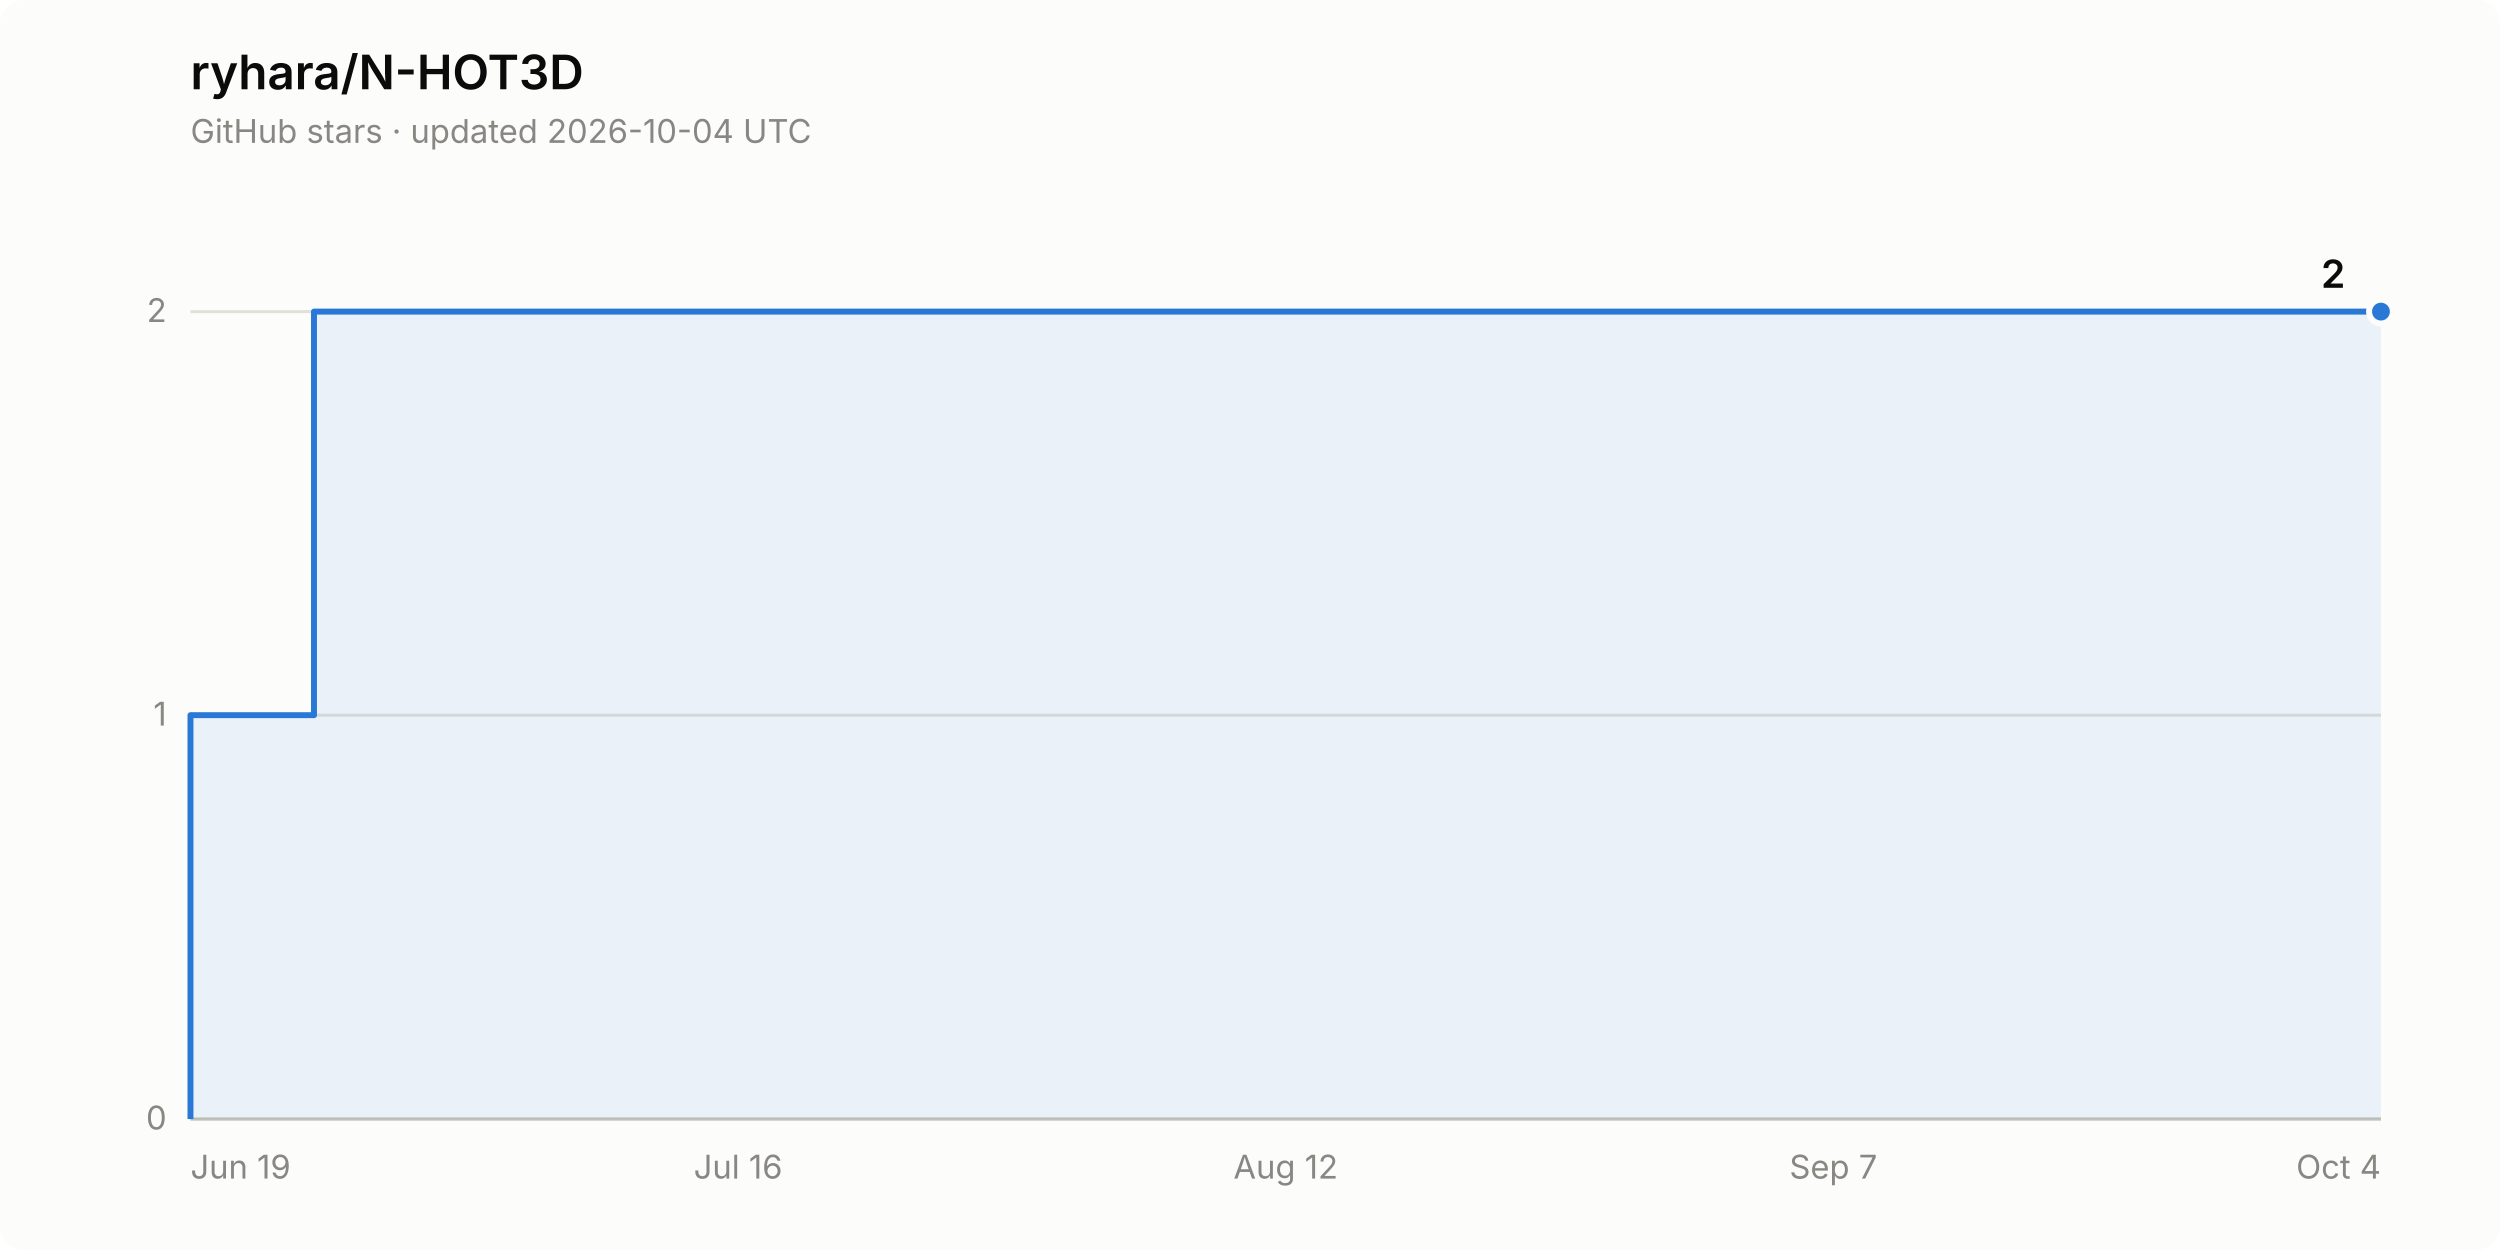
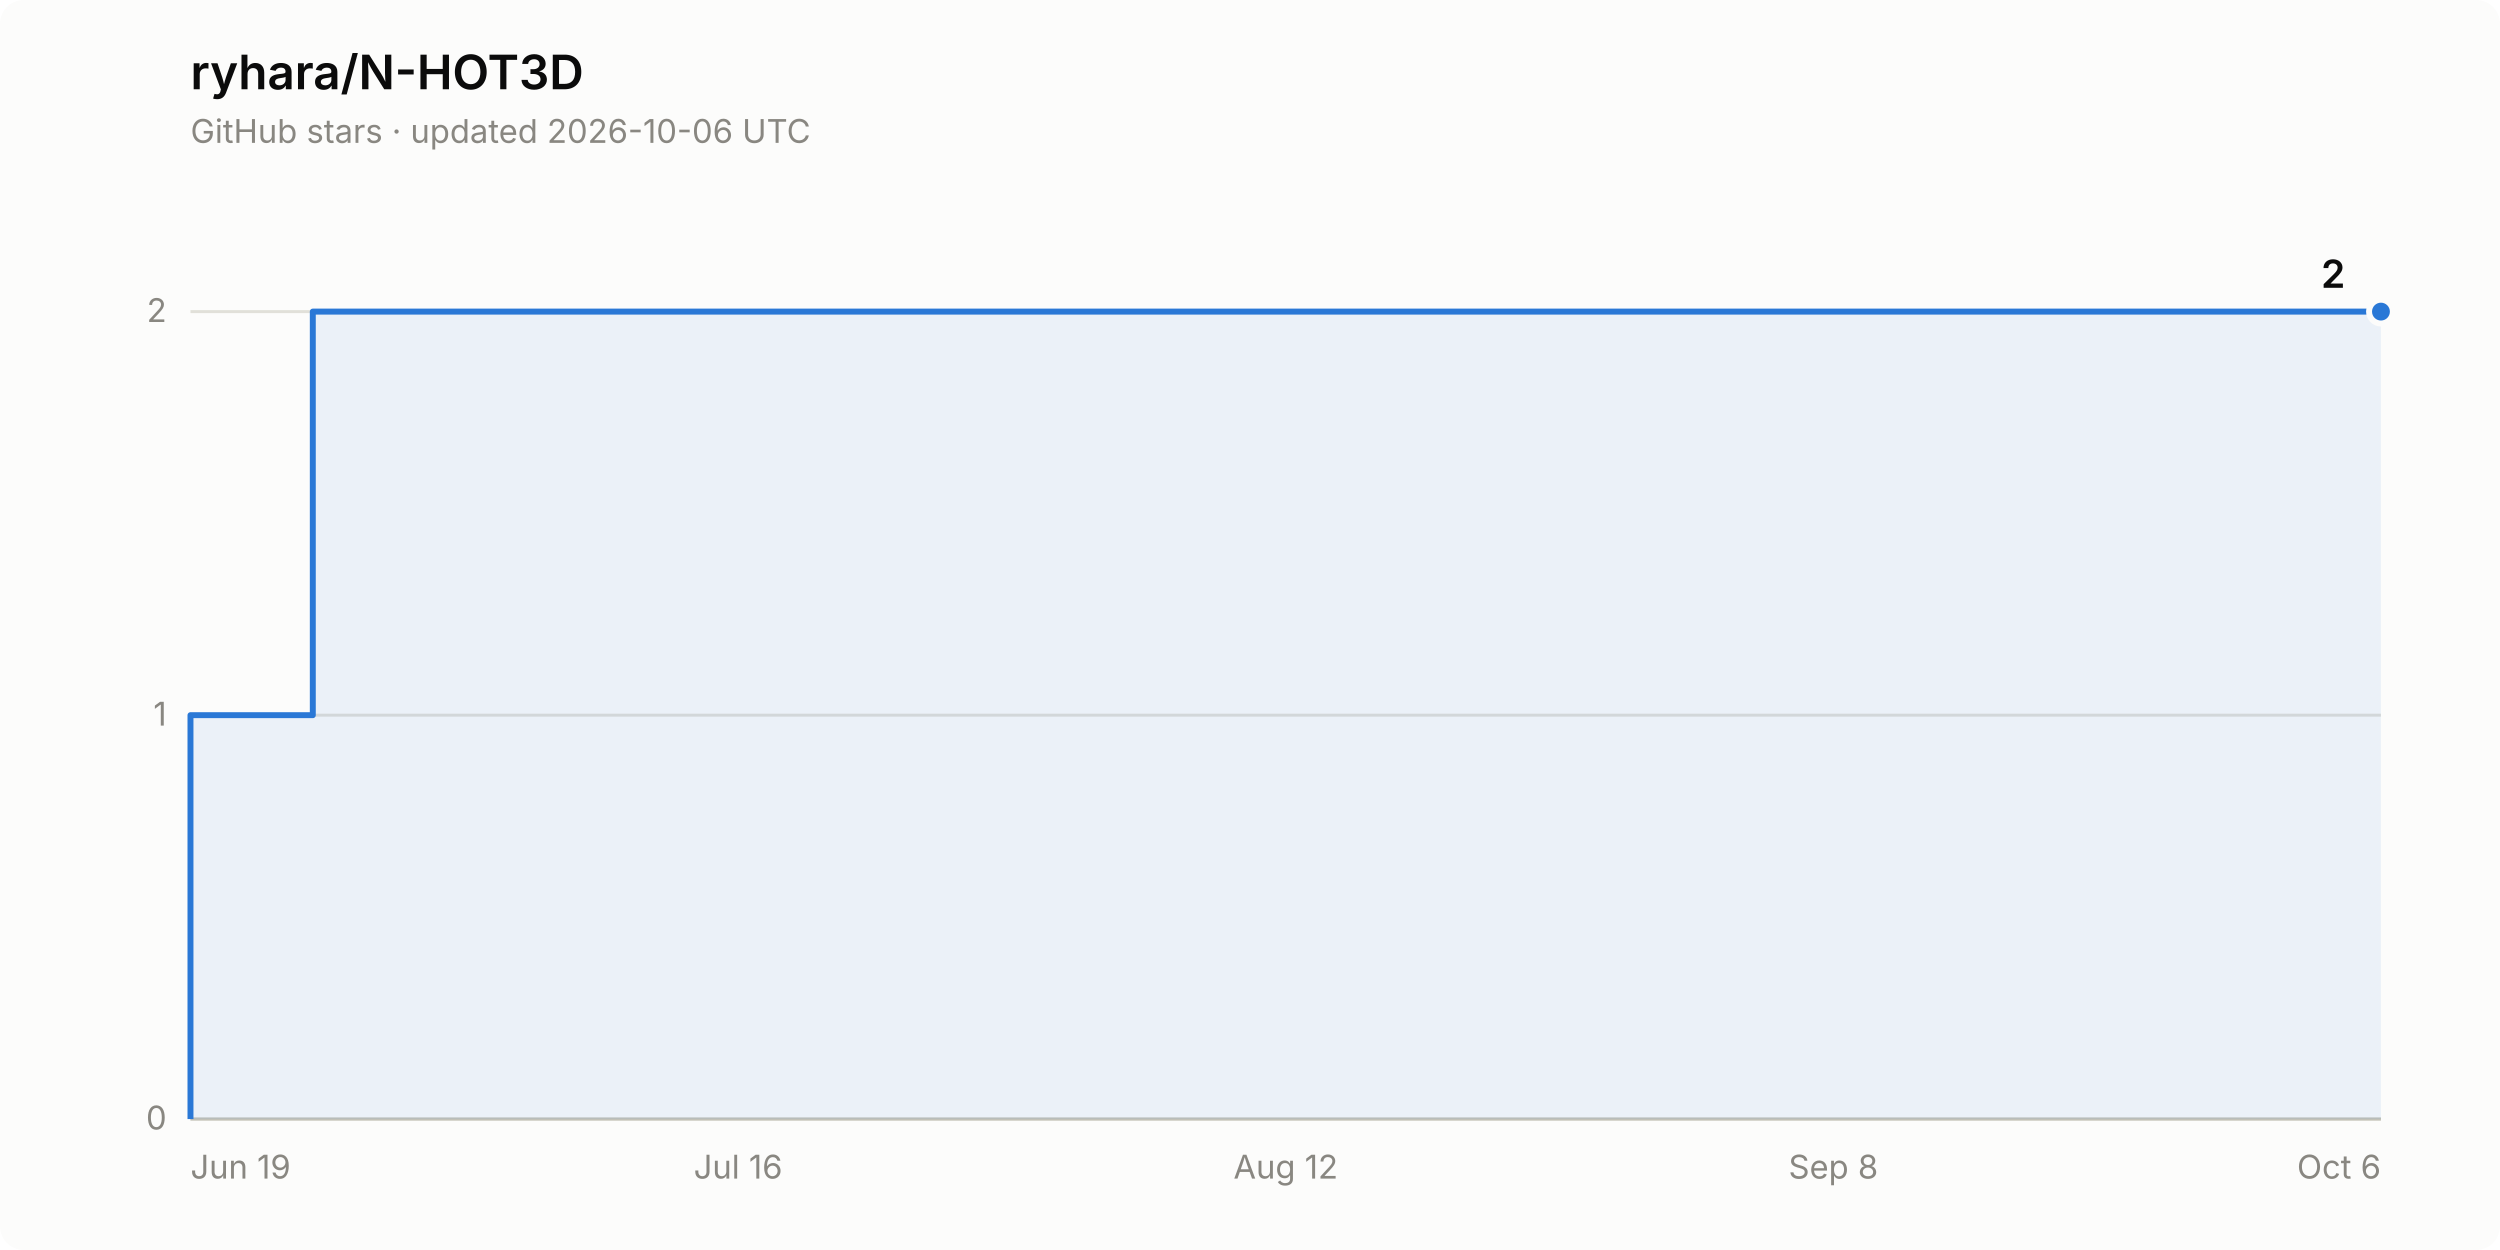
<svg xmlns="http://www.w3.org/2000/svg" width="840" height="420" viewBox="0 0 840 420" role="img" aria-label="Star history of ryhara/N-HOT3D: 2 stars">
  <rect width="840" height="420" rx="8" fill="#fcfcfb" />
  <text x="64" y="30" font-family="system-ui, -apple-system, &quot;Segoe UI&quot;, sans-serif" font-size="16" font-weight="600" fill="#0b0b0b">ryhara/N-HOT3D</text>
-   <text x="64" y="48" font-family="system-ui, -apple-system, &quot;Segoe UI&quot;, sans-serif" font-size="11" fill="#898781">GitHub stars · updated 2026-10-04 UTC</text>
+   <text x="64" y="48" font-family="system-ui, -apple-system, &quot;Segoe UI&quot;, sans-serif" font-size="11" fill="#898781">GitHub stars · updated 2026-10-06 UTC</text>
  <line x1="64" y1="376.0" x2="800" y2="376.0" stroke="#e1e0d9" stroke-width="1" />
  <text x="56" y="379.5" font-family="system-ui, -apple-system, &quot;Segoe UI&quot;, sans-serif" font-size="11" fill="#898781" text-anchor="end" style="font-variant-numeric: tabular-nums">0</text>
  <line x1="64" y1="240.3" x2="800" y2="240.3" stroke="#e1e0d9" stroke-width="1" />
  <text x="56" y="243.8" font-family="system-ui, -apple-system, &quot;Segoe UI&quot;, sans-serif" font-size="11" fill="#898781" text-anchor="end" style="font-variant-numeric: tabular-nums">1</text>
  <line x1="64" y1="104.7" x2="800" y2="104.7" stroke="#e1e0d9" stroke-width="1" />
  <text x="56" y="108.2" font-family="system-ui, -apple-system, &quot;Segoe UI&quot;, sans-serif" font-size="11" fill="#898781" text-anchor="end" style="font-variant-numeric: tabular-nums">2</text>
  <line x1="64" y1="376.0" x2="800" y2="376.0" stroke="#c3c2b7" stroke-width="1" />
  <text x="64.0" y="396" font-family="system-ui, -apple-system, &quot;Segoe UI&quot;, sans-serif" font-size="11" fill="#898781" text-anchor="start">Jun 19</text>
  <text x="248.0" y="396" font-family="system-ui, -apple-system, &quot;Segoe UI&quot;, sans-serif" font-size="11" fill="#898781" text-anchor="middle">Jul 16</text>
  <text x="432.0" y="396" font-family="system-ui, -apple-system, &quot;Segoe UI&quot;, sans-serif" font-size="11" fill="#898781" text-anchor="middle">Aug 12</text>
-   <text x="616.0" y="396" font-family="system-ui, -apple-system, &quot;Segoe UI&quot;, sans-serif" font-size="11" fill="#898781" text-anchor="middle">Sep 7</text>
-   <text x="800.0" y="396" font-family="system-ui, -apple-system, &quot;Segoe UI&quot;, sans-serif" font-size="11" fill="#898781" text-anchor="end">Oct 4</text>
-   <path d="M 64.0 376.0 L 64.0 240.3 L 105.5 240.3 L 105.5 104.7 L 800.0 104.7 L 800.0 376.0 Z" fill="#2a78d6" fill-opacity="0.08" stroke="none" />
-   <path d="M 64.0 376.0 L 64.0 240.3 L 105.5 240.3 L 105.5 104.7 L 800.0 104.7" fill="none" stroke="#2a78d6" stroke-width="2" stroke-linejoin="round" />
+   <text x="616.0" y="396" font-family="system-ui, -apple-system, &quot;Segoe UI&quot;, sans-serif" font-size="11" fill="#898781" text-anchor="middle">Sep 8</text>
+   <text x="800.0" y="396" font-family="system-ui, -apple-system, &quot;Segoe UI&quot;, sans-serif" font-size="11" fill="#898781" text-anchor="end">Oct 6</text>
+   <path d="M 64.0 376.0 L 64.0 240.3 L 105.1 240.3 L 105.1 104.7 L 800.0 104.7 L 800.0 376.0 Z" fill="#2a78d6" fill-opacity="0.08" stroke="none" />
+   <path d="M 64.0 376.0 L 64.0 240.3 L 105.1 240.3 L 105.1 104.7 L 800.0 104.7" fill="none" stroke="#2a78d6" stroke-width="2" stroke-linejoin="round" />
  <circle cx="800.0" cy="104.7" r="4" fill="#2a78d6" stroke="#fcfcfb" stroke-width="2" />
  <text x="788.0" y="96.7" font-family="system-ui, -apple-system, &quot;Segoe UI&quot;, sans-serif" font-size="13" font-weight="600" fill="#0b0b0b" text-anchor="end" style="font-variant-numeric: tabular-nums">2</text>
</svg>
